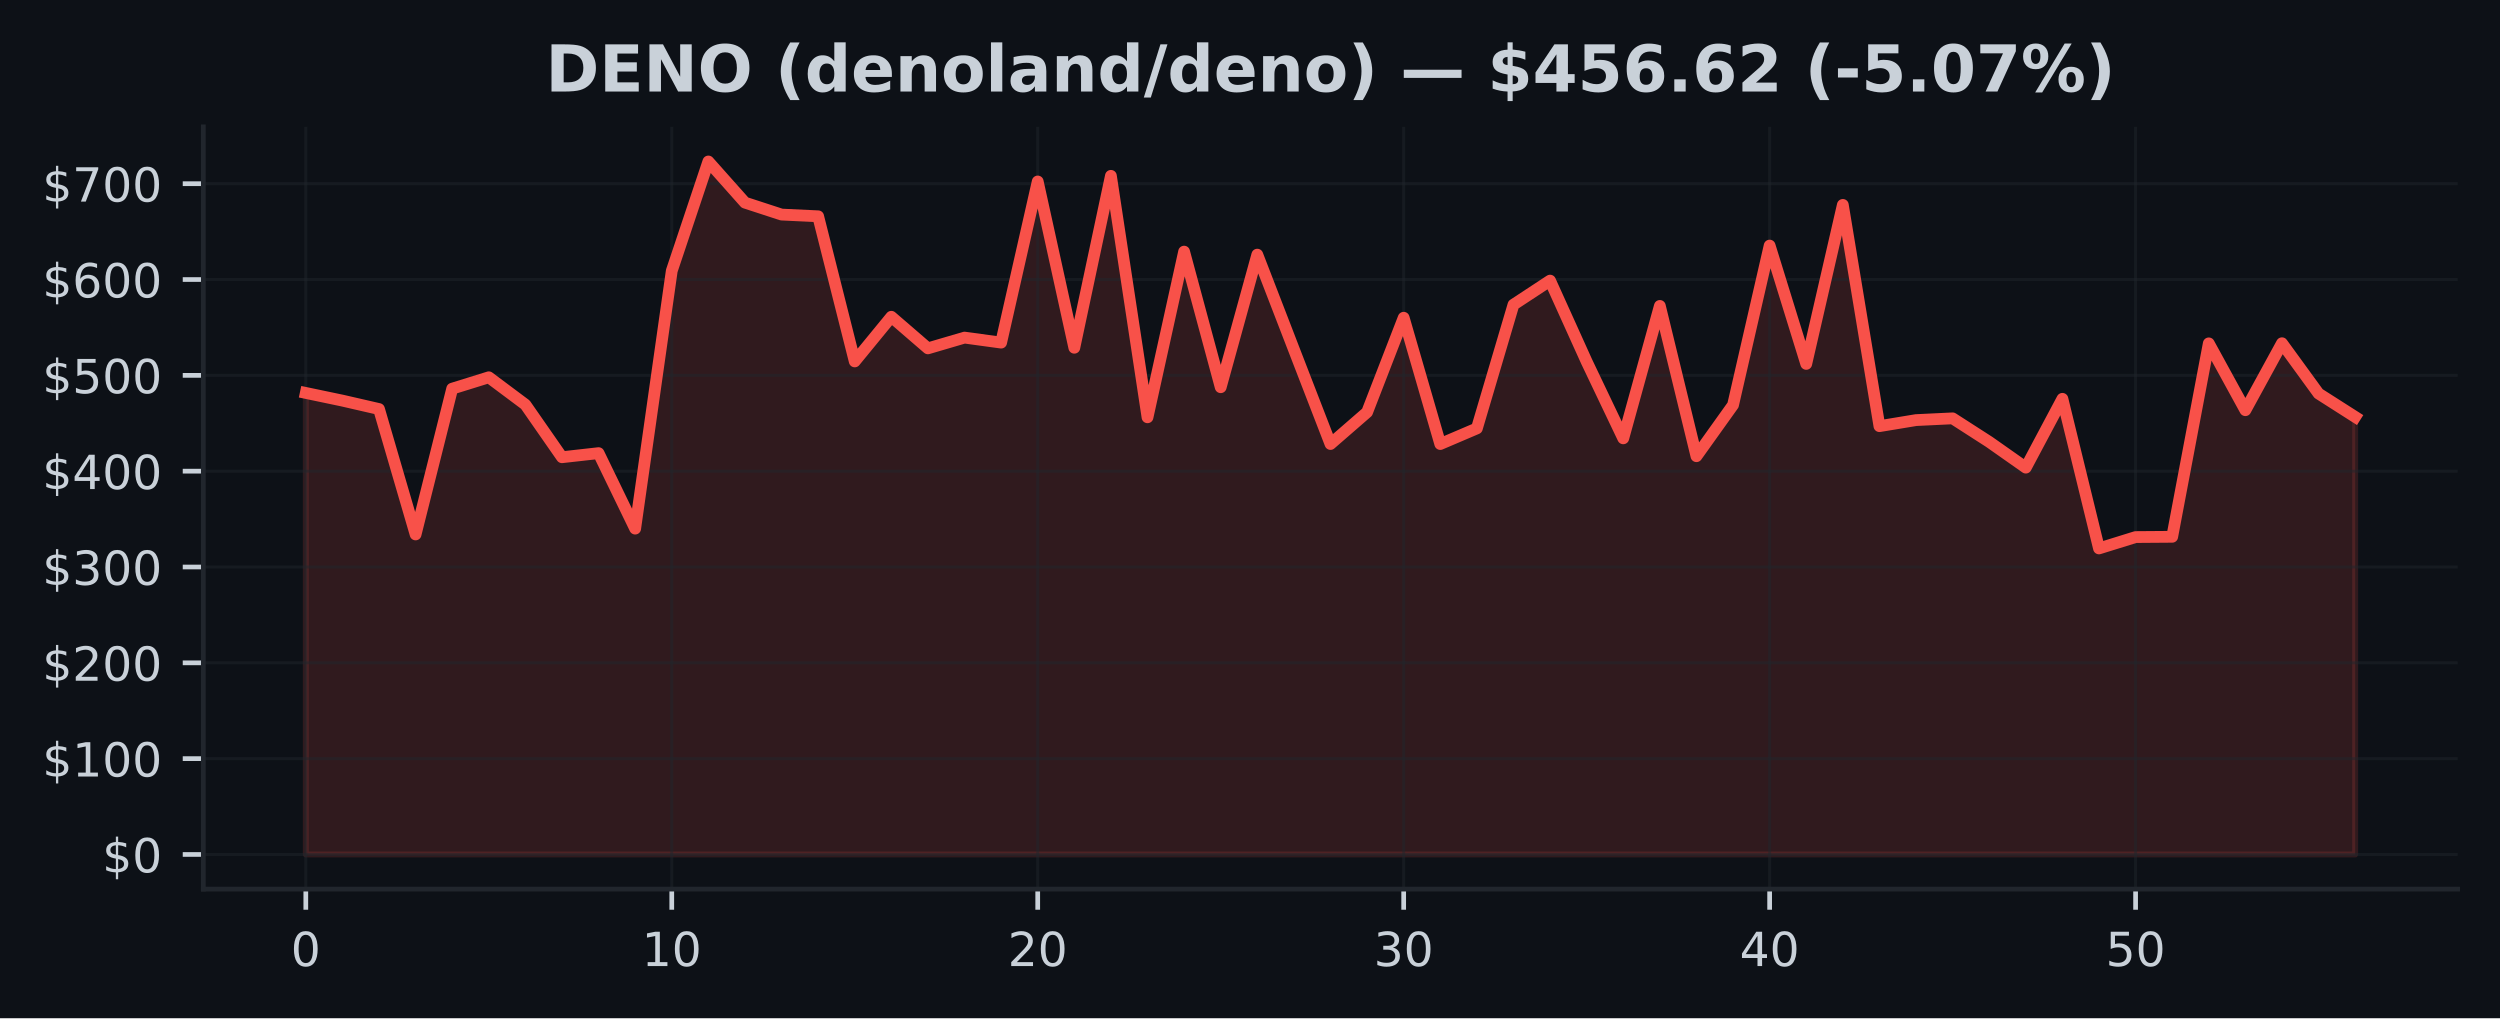
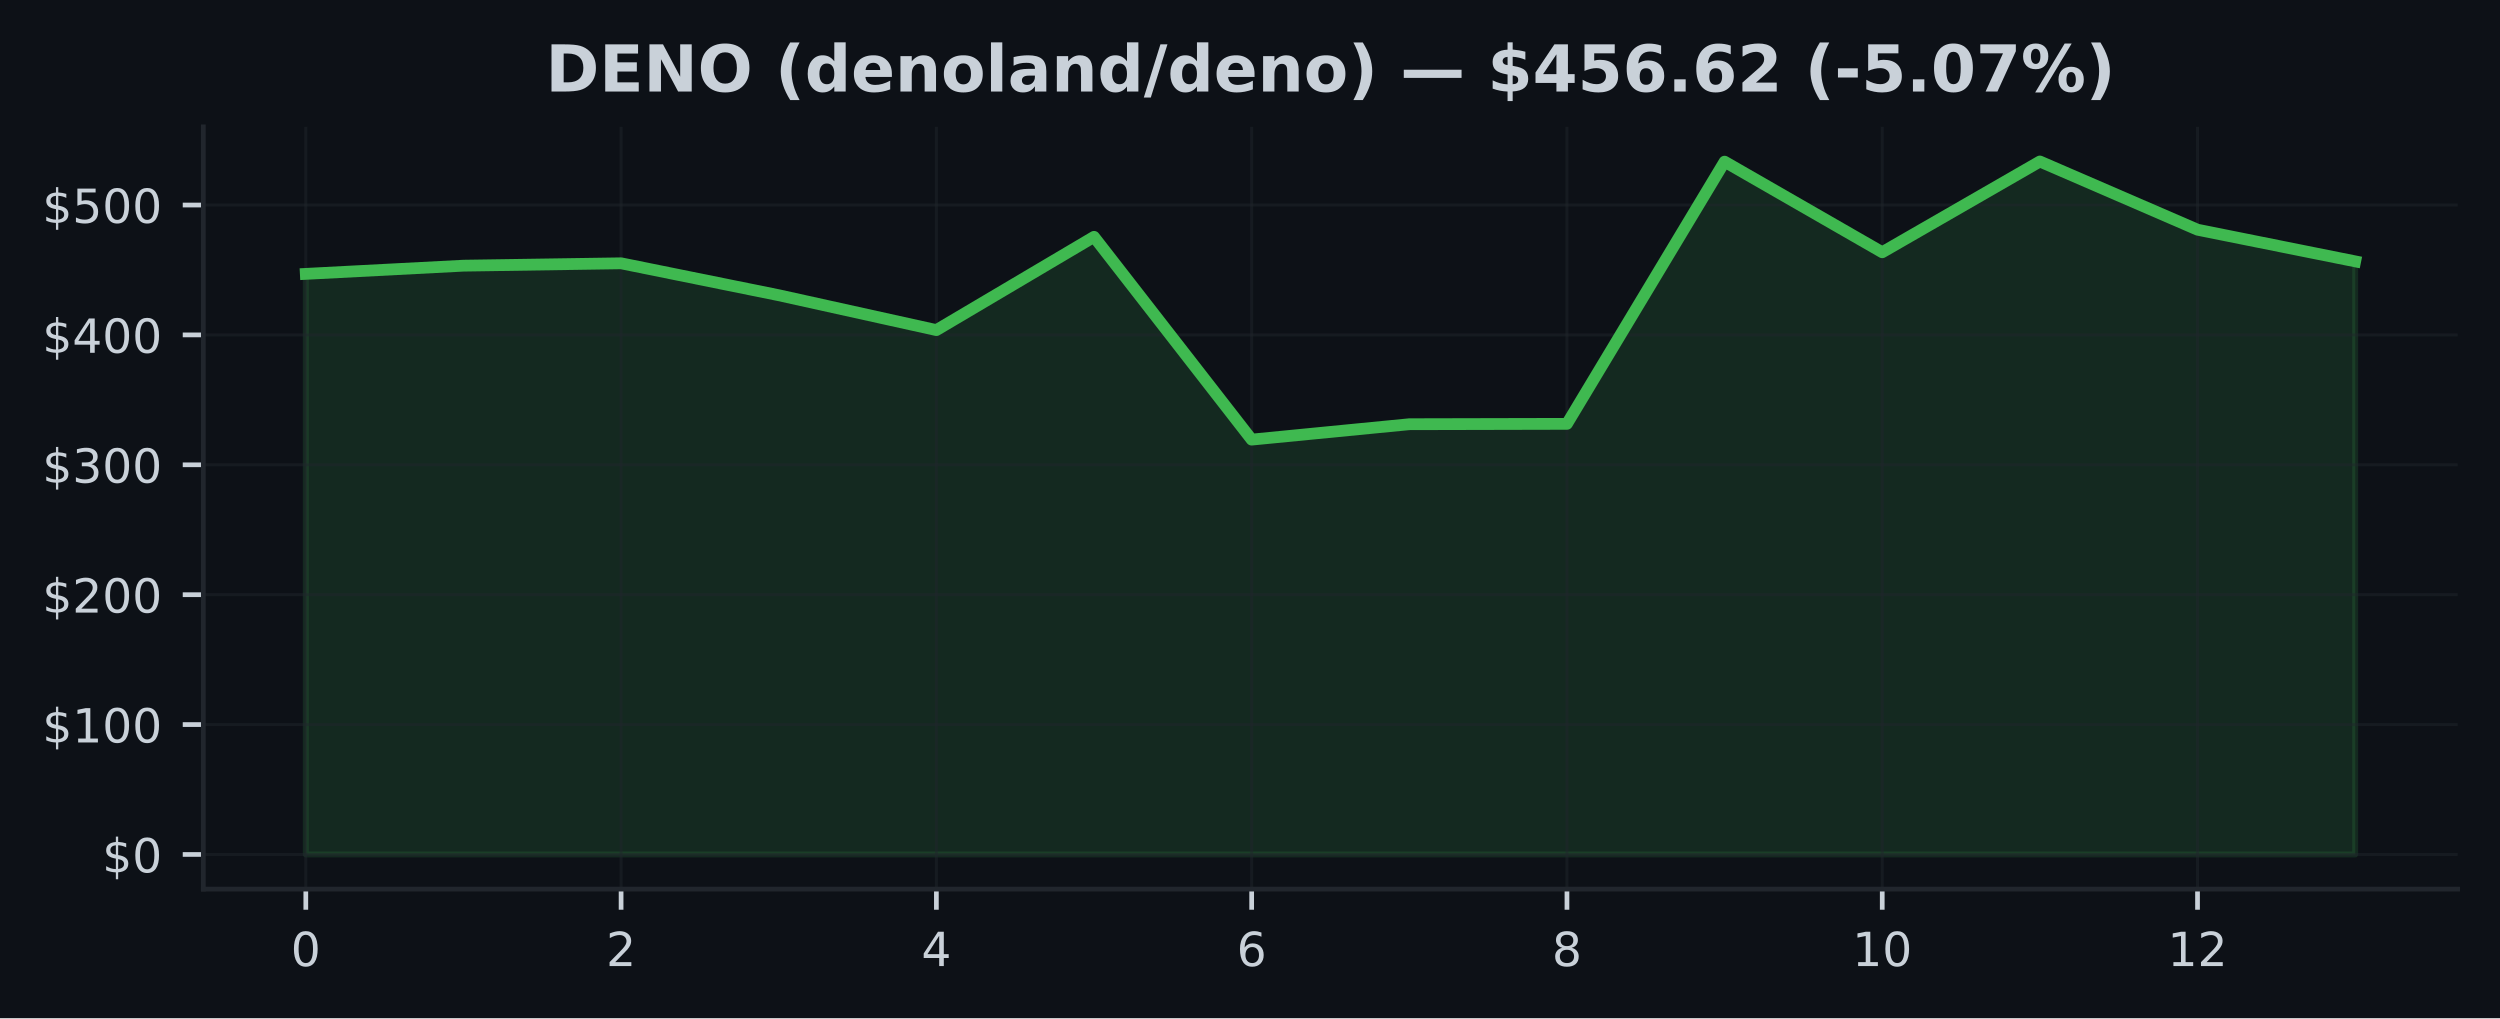
<svg xmlns="http://www.w3.org/2000/svg" xmlns:xlink="http://www.w3.org/1999/xlink" width="424.91pt" height="173.061pt" viewBox="0 0 424.91 173.061" version="1.1">
  <defs>
    <style type="text/css">*{stroke-linejoin: round; stroke-linecap: butt}</style>
  </defs>
  <g id="figure_1">
    <g id="patch_1">
      <path d="M 0 173.061  L 424.91 173.061  L 424.91 0  L 0 0  z " style="fill: #0d1117" />
    </g>
    <g id="axes_1">
      <g id="patch_2">
        <path d="M 34.56 151.118  L 417.71 151.118  L 417.71 21.558  L 34.56 21.558  z " style="fill: #0d1117" />
      </g>
      <g id="FillBetweenPolyCollection_1">
        <defs>
-           <path id="m17ff134a7f" d="M 51.976 -27.832  L 51.976 -106.276  L 58.196 -104.972  L 64.416 -103.54  L 70.636 -82.226  L 76.856 -107.003  L 83.076 -108.936  L 89.296 -104.288  L 95.516 -95.346  L 101.736 -96.043  L 107.956 -83.214  L 114.176 -127.027  L 120.396 -145.613  L 126.616 -138.622  L 132.835 -136.591  L 139.055 -136.299  L 145.275 -111.633  L 151.495 -119.221  L 157.715 -113.853  L 163.935 -115.68  L 170.155 -114.828  L 176.375 -142.216  L 182.595 -113.957  L 188.815 -143.174  L 195.035 -102.136  L 201.255 -130.293  L 207.475 -107.247  L 213.695 -129.78  L 219.915 -113.674  L 226.135 -97.595  L 232.355 -102.999  L 238.575 -119.056  L 244.795 -97.591  L 251.015 -100.247  L 257.235 -121.278  L 263.455 -125.366  L 269.675 -111.6  L 275.895 -98.56  L 282.115 -121.065  L 288.335 -95.522  L 294.555 -104.226  L 300.775 -131.32  L 306.995 -111.213  L 313.215 -138.234  L 319.435 -100.63  L 325.654 -101.659  L 331.874 -101.957  L 338.094 -97.954  L 344.314 -93.581  L 350.534 -105.275  L 356.754 -79.848  L 362.974 -81.78  L 369.194 -81.827  L 375.414 -114.7  L 381.634 -103.341  L 387.854 -114.723  L 394.074 -106.169  L 400.294 -102.2  L 400.294 -27.832  L 400.294 -27.832  L 394.074 -27.832  L 387.854 -27.832  L 381.634 -27.832  L 375.414 -27.832  L 369.194 -27.832  L 362.974 -27.832  L 356.754 -27.832  L 350.534 -27.832  L 344.314 -27.832  L 338.094 -27.832  L 331.874 -27.832  L 325.654 -27.832  L 319.435 -27.832  L 313.215 -27.832  L 306.995 -27.832  L 300.775 -27.832  L 294.555 -27.832  L 288.335 -27.832  L 282.115 -27.832  L 275.895 -27.832  L 269.675 -27.832  L 263.455 -27.832  L 257.235 -27.832  L 251.015 -27.832  L 244.795 -27.832  L 238.575 -27.832  L 232.355 -27.832  L 226.135 -27.832  L 219.915 -27.832  L 213.695 -27.832  L 207.475 -27.832  L 201.255 -27.832  L 195.035 -27.832  L 188.815 -27.832  L 182.595 -27.832  L 176.375 -27.832  L 170.155 -27.832  L 163.935 -27.832  L 157.715 -27.832  L 151.495 -27.832  L 145.275 -27.832  L 139.055 -27.832  L 132.835 -27.832  L 126.616 -27.832  L 120.396 -27.832  L 114.176 -27.832  L 107.956 -27.832  L 101.736 -27.832  L 95.516 -27.832  L 89.296 -27.832  L 83.076 -27.832  L 76.856 -27.832  L 70.636 -27.832  L 64.416 -27.832  L 58.196 -27.832  L 51.976 -27.832  z " style="stroke: #f85149; stroke-opacity: 0.15" />
+           <path id="m89c425e87c" d="M 51.976 -27.832  L 51.976 -126.51  L 78.77 -127.906  L 105.563 -128.31  L 132.357 -122.883  L 159.151 -116.956  L 185.944 -132.807  L 212.738 -98.34  L 239.532 -100.959  L 266.326 -101.023  L 293.119 -145.583  L 319.913 -130.186  L 346.707 -145.613  L 373.5 -134.019  L 400.294 -128.639  L 400.294 -27.832  L 400.294 -27.832  L 373.5 -27.832  L 346.707 -27.832  L 319.913 -27.832  L 293.119 -27.832  L 266.326 -27.832  L 239.532 -27.832  L 212.738 -27.832  L 185.944 -27.832  L 159.151 -27.832  L 132.357 -27.832  L 105.563 -27.832  L 78.77 -27.832  L 51.976 -27.832  z " style="stroke: #3fb950; stroke-opacity: 0.15" />
        </defs>
-         <g clip-path="url(#p6f2f7c52d6)">
-           <use xlink:href="#m17ff134a7f" x="0" y="173.061" style="fill: #f85149; fill-opacity: 0.15; stroke: #f85149; stroke-opacity: 0.15" />
+         <g clip-path="url(#pb7d6b786b2)">
+           <use xlink:href="#m89c425e87c" x="0" y="173.061" style="fill: #3fb950; fill-opacity: 0.15; stroke: #3fb950; stroke-opacity: 0.15" />
        </g>
      </g>
      <g id="matplotlib.axis_1">
        <g id="xtick_1">
          <g id="line2d_1">
-             <path d="M 51.976 151.118  L 51.976 21.558  " clip-path="url(#p6f2f7c52d6)" style="fill: none; stroke: #21262d; stroke-opacity: 0.5; stroke-width: 0.5; stroke-linecap: square" />
+             <path d="M 51.976 151.118  L 51.976 21.558  " clip-path="url(#pb7d6b786b2)" style="fill: none; stroke: #21262d; stroke-opacity: 0.5; stroke-width: 0.5; stroke-linecap: square" />
          </g>
          <g id="line2d_2">
            <defs>
-               <path id="m1b9fe1e79f" d="M 0 0  L 0 3.5  " style="stroke: #c9d1d9; stroke-width: 0.8" />
+               <path id="m0fe603825e" d="M 0 0  L 0 3.5  " style="stroke: #c9d1d9; stroke-width: 0.8" />
            </defs>
            <g>
-               <use xlink:href="#m1b9fe1e79f" x="51.976" y="151.118" style="fill: #c9d1d9; stroke: #c9d1d9; stroke-width: 0.8" />
+               <use xlink:href="#m0fe603825e" x="51.976" y="151.118" style="fill: #c9d1d9; stroke: #c9d1d9; stroke-width: 0.8" />
            </g>
          </g>
          <g id="text_1">
            <g style="fill: #c9d1d9" transform="translate(49.43091 164.197) scale(0.08 -0.08)">
              <defs>
                <path id="DejaVuSans-30" d="M 2034 4250  Q 1547 4250 1301 3770  Q 1056 3291 1056 2328  Q 1056 1369 1301 889  Q 1547 409 2034 409  Q 2525 409 2770 889  Q 3016 1369 3016 2328  Q 3016 3291 2770 3770  Q 2525 4250 2034 4250  z M 2034 4750  Q 2819 4750 3233 4129  Q 3647 3509 3647 2328  Q 3647 1150 3233 529  Q 2819 -91 2034 -91  Q 1250 -91 836 529  Q 422 1150 422 2328  Q 422 3509 836 4129  Q 1250 4750 2034 4750  z " transform="scale(0.015625)" />
              </defs>
              <use xlink:href="#DejaVuSans-30" />
            </g>
          </g>
        </g>
        <g id="xtick_2">
          <g id="line2d_3">
-             <path d="M 114.176 151.118  L 114.176 21.558  " clip-path="url(#p6f2f7c52d6)" style="fill: none; stroke: #21262d; stroke-opacity: 0.5; stroke-width: 0.5; stroke-linecap: square" />
+             <path d="M 105.563 151.118  L 105.563 21.558  " clip-path="url(#pb7d6b786b2)" style="fill: none; stroke: #21262d; stroke-opacity: 0.5; stroke-width: 0.5; stroke-linecap: square" />
          </g>
          <g id="line2d_4">
            <g>
-               <use xlink:href="#m1b9fe1e79f" x="114.176" y="151.118" style="fill: #c9d1d9; stroke: #c9d1d9; stroke-width: 0.8" />
+               <use xlink:href="#m0fe603825e" x="105.563" y="151.118" style="fill: #c9d1d9; stroke: #c9d1d9; stroke-width: 0.8" />
            </g>
          </g>
          <g id="text_2">
-             <g style="fill: #c9d1d9" transform="translate(109.0856 164.197) scale(0.08 -0.08)">
+             <g style="fill: #c9d1d9" transform="translate(103.0183 164.197) scale(0.08 -0.08)">
+               <defs>
+                 <path id="DejaVuSans-32" d="M 1228 531  L 3431 531  L 3431 0  L 469 0  L 469 531  Q 828 903 1448 1529  Q 2069 2156 2228 2338  Q 2531 2678 2651 2914  Q 2772 3150 2772 3378  Q 2772 3750 2511 3984  Q 2250 4219 1831 4219  Q 1534 4219 1204 4116  Q 875 4013 500 3803  L 500 4441  Q 881 4594 1212 4672  Q 1544 4750 1819 4750  Q 2544 4750 2975 4387  Q 3406 4025 3406 3419  Q 3406 3131 3298 2873  Q 3191 2616 2906 2266  Q 2828 2175 2409 1742  Q 1991 1309 1228 531  z " transform="scale(0.015625)" />
+               </defs>
+               <use xlink:href="#DejaVuSans-32" />
+             </g>
+           </g>
+         </g>
+         <g id="xtick_3">
+           <g id="line2d_5">
+             <path d="M 159.151 151.118  L 159.151 21.558  " clip-path="url(#pb7d6b786b2)" style="fill: none; stroke: #21262d; stroke-opacity: 0.5; stroke-width: 0.5; stroke-linecap: square" />
+           </g>
+           <g id="line2d_6">
+             <g>
+               <use xlink:href="#m0fe603825e" x="159.151" y="151.118" style="fill: #c9d1d9; stroke: #c9d1d9; stroke-width: 0.8" />
+             </g>
+           </g>
+           <g id="text_3">
+             <g style="fill: #c9d1d9" transform="translate(156.6057 164.197) scale(0.08 -0.08)">
+               <defs>
+                 <path id="DejaVuSans-34" d="M 2419 4116  L 825 1625  L 2419 1625  L 2419 4116  z M 2253 4666  L 3047 4666  L 3047 1625  L 3713 1625  L 3713 1100  L 3047 1100  L 3047 0  L 2419 0  L 2419 1100  L 313 1100  L 313 1709  L 2253 4666  z " transform="scale(0.015625)" />
+               </defs>
+               <use xlink:href="#DejaVuSans-34" />
+             </g>
+           </g>
+         </g>
+         <g id="xtick_4">
+           <g id="line2d_7">
+             <path d="M 212.738 151.118  L 212.738 21.558  " clip-path="url(#pb7d6b786b2)" style="fill: none; stroke: #21262d; stroke-opacity: 0.5; stroke-width: 0.5; stroke-linecap: square" />
+           </g>
+           <g id="line2d_8">
+             <g>
+               <use xlink:href="#m0fe603825e" x="212.738" y="151.118" style="fill: #c9d1d9; stroke: #c9d1d9; stroke-width: 0.8" />
+             </g>
+           </g>
+           <g id="text_4">
+             <g style="fill: #c9d1d9" transform="translate(210.1931 164.197) scale(0.08 -0.08)">
+               <defs>
+                 <path id="DejaVuSans-36" d="M 2113 2584  Q 1688 2584 1439 2293  Q 1191 2003 1191 1497  Q 1191 994 1439 701  Q 1688 409 2113 409  Q 2538 409 2786 701  Q 3034 994 3034 1497  Q 3034 2003 2786 2293  Q 2538 2584 2113 2584  z M 3366 4563  L 3366 3988  Q 3128 4100 2886 4159  Q 2644 4219 2406 4219  Q 1781 4219 1451 3797  Q 1122 3375 1075 2522  Q 1259 2794 1537 2939  Q 1816 3084 2150 3084  Q 2853 3084 3261 2657  Q 3669 2231 3669 1497  Q 3669 778 3244 343  Q 2819 -91 2113 -91  Q 1303 -91 875 529  Q 447 1150 447 2328  Q 447 3434 972 4092  Q 1497 4750 2381 4750  Q 2619 4750 2861 4703  Q 3103 4656 3366 4563  z " transform="scale(0.015625)" />
+               </defs>
+               <use xlink:href="#DejaVuSans-36" />
+             </g>
+           </g>
+         </g>
+         <g id="xtick_5">
+           <g id="line2d_9">
+             <path d="M 266.326 151.118  L 266.326 21.558  " clip-path="url(#pb7d6b786b2)" style="fill: none; stroke: #21262d; stroke-opacity: 0.5; stroke-width: 0.5; stroke-linecap: square" />
+           </g>
+           <g id="line2d_10">
+             <g>
+               <use xlink:href="#m0fe603825e" x="266.326" y="151.118" style="fill: #c9d1d9; stroke: #c9d1d9; stroke-width: 0.8" />
+             </g>
+           </g>
+           <g id="text_5">
+             <g style="fill: #c9d1d9" transform="translate(263.7806 164.197) scale(0.08 -0.08)">
+               <defs>
+                 <path id="DejaVuSans-38" d="M 2034 2216  Q 1584 2216 1326 1975  Q 1069 1734 1069 1313  Q 1069 891 1326 650  Q 1584 409 2034 409  Q 2484 409 2743 651  Q 3003 894 3003 1313  Q 3003 1734 2745 1975  Q 2488 2216 2034 2216  z M 1403 2484  Q 997 2584 770 2862  Q 544 3141 544 3541  Q 544 4100 942 4425  Q 1341 4750 2034 4750  Q 2731 4750 3128 4425  Q 3525 4100 3525 3541  Q 3525 3141 3298 2862  Q 3072 2584 2669 2484  Q 3125 2378 3379 2068  Q 3634 1759 3634 1313  Q 3634 634 3220 271  Q 2806 -91 2034 -91  Q 1263 -91 848 271  Q 434 634 434 1313  Q 434 1759 690 2068  Q 947 2378 1403 2484  z M 1172 3481  Q 1172 3119 1398 2916  Q 1625 2713 2034 2713  Q 2441 2713 2670 2916  Q 2900 3119 2900 3481  Q 2900 3844 2670 4047  Q 2441 4250 2034 4250  Q 1625 4250 1398 4047  Q 1172 3844 1172 3481  z " transform="scale(0.015625)" />
+               </defs>
+               <use xlink:href="#DejaVuSans-38" />
+             </g>
+           </g>
+         </g>
+         <g id="xtick_6">
+           <g id="line2d_11">
+             <path d="M 319.913 151.118  L 319.913 21.558  " clip-path="url(#pb7d6b786b2)" style="fill: none; stroke: #21262d; stroke-opacity: 0.5; stroke-width: 0.5; stroke-linecap: square" />
+           </g>
+           <g id="line2d_12">
+             <g>
+               <use xlink:href="#m0fe603825e" x="319.913" y="151.118" style="fill: #c9d1d9; stroke: #c9d1d9; stroke-width: 0.8" />
+             </g>
+           </g>
+           <g id="text_6">
+             <g style="fill: #c9d1d9" transform="translate(314.823 164.197) scale(0.08 -0.08)">
              <defs>
                <path id="DejaVuSans-31" d="M 794 531  L 1825 531  L 1825 4091  L 703 3866  L 703 4441  L 1819 4666  L 2450 4666  L 2450 531  L 3481 531  L 3481 0  L 794 0  L 794 531  z " transform="scale(0.015625)" />
              </defs>
              <use xlink:href="#DejaVuSans-31" />
              <use xlink:href="#DejaVuSans-30" transform="translate(63.62305 0)" />
            </g>
          </g>
        </g>
-         <g id="xtick_3">
-           <g id="line2d_5">
-             <path d="M 176.375 151.118  L 176.375 21.558  " clip-path="url(#p6f2f7c52d6)" style="fill: none; stroke: #21262d; stroke-opacity: 0.5; stroke-width: 0.5; stroke-linecap: square" />
-           </g>
-           <g id="line2d_6">
-             <g>
-               <use xlink:href="#m1b9fe1e79f" x="176.375" y="151.118" style="fill: #c9d1d9; stroke: #c9d1d9; stroke-width: 0.8" />
-             </g>
-           </g>
-           <g id="text_3">
-             <g style="fill: #c9d1d9" transform="translate(171.2853 164.197) scale(0.08 -0.08)">
-               <defs>
-                 <path id="DejaVuSans-32" d="M 1228 531  L 3431 531  L 3431 0  L 469 0  L 469 531  Q 828 903 1448 1529  Q 2069 2156 2228 2338  Q 2531 2678 2651 2914  Q 2772 3150 2772 3378  Q 2772 3750 2511 3984  Q 2250 4219 1831 4219  Q 1534 4219 1204 4116  Q 875 4013 500 3803  L 500 4441  Q 881 4594 1212 4672  Q 1544 4750 1819 4750  Q 2544 4750 2975 4387  Q 3406 4025 3406 3419  Q 3406 3131 3298 2873  Q 3191 2616 2906 2266  Q 2828 2175 2409 1742  Q 1991 1309 1228 531  z " transform="scale(0.015625)" />
-               </defs>
-               <use xlink:href="#DejaVuSans-32" />
-               <use xlink:href="#DejaVuSans-30" transform="translate(63.62305 0)" />
-             </g>
-           </g>
-         </g>
-         <g id="xtick_4">
-           <g id="line2d_7">
-             <path d="M 238.575 151.118  L 238.575 21.558  " clip-path="url(#p6f2f7c52d6)" style="fill: none; stroke: #21262d; stroke-opacity: 0.5; stroke-width: 0.5; stroke-linecap: square" />
-           </g>
-           <g id="line2d_8">
-             <g>
-               <use xlink:href="#m1b9fe1e79f" x="238.575" y="151.118" style="fill: #c9d1d9; stroke: #c9d1d9; stroke-width: 0.8" />
-             </g>
-           </g>
-           <g id="text_4">
-             <g style="fill: #c9d1d9" transform="translate(233.4849 164.197) scale(0.08 -0.08)">
-               <defs>
-                 <path id="DejaVuSans-33" d="M 2597 2516  Q 3050 2419 3304 2112  Q 3559 1806 3559 1356  Q 3559 666 3084 287  Q 2609 -91 1734 -91  Q 1441 -91 1130 -33  Q 819 25 488 141  L 488 750  Q 750 597 1062 519  Q 1375 441 1716 441  Q 2309 441 2620 675  Q 2931 909 2931 1356  Q 2931 1769 2642 2001  Q 2353 2234 1838 2234  L 1294 2234  L 1294 2753  L 1863 2753  Q 2328 2753 2575 2939  Q 2822 3125 2822 3475  Q 2822 3834 2567 4026  Q 2313 4219 1838 4219  Q 1578 4219 1281 4162  Q 984 4106 628 3988  L 628 4550  Q 988 4650 1302 4700  Q 1616 4750 1894 4750  Q 2613 4750 3031 4423  Q 3450 4097 3450 3541  Q 3450 3153 3228 2886  Q 3006 2619 2597 2516  z " transform="scale(0.015625)" />
-               </defs>
-               <use xlink:href="#DejaVuSans-33" />
-               <use xlink:href="#DejaVuSans-30" transform="translate(63.62305 0)" />
-             </g>
-           </g>
-         </g>
-         <g id="xtick_5">
-           <g id="line2d_9">
-             <path d="M 300.775 151.118  L 300.775 21.558  " clip-path="url(#p6f2f7c52d6)" style="fill: none; stroke: #21262d; stroke-opacity: 0.5; stroke-width: 0.5; stroke-linecap: square" />
-           </g>
-           <g id="line2d_10">
-             <g>
-               <use xlink:href="#m1b9fe1e79f" x="300.775" y="151.118" style="fill: #c9d1d9; stroke: #c9d1d9; stroke-width: 0.8" />
-             </g>
-           </g>
-           <g id="text_5">
-             <g style="fill: #c9d1d9" transform="translate(295.6846 164.197) scale(0.08 -0.08)">
-               <defs>
-                 <path id="DejaVuSans-34" d="M 2419 4116  L 825 1625  L 2419 1625  L 2419 4116  z M 2253 4666  L 3047 4666  L 3047 1625  L 3713 1625  L 3713 1100  L 3047 1100  L 3047 0  L 2419 0  L 2419 1100  L 313 1100  L 313 1709  L 2253 4666  z " transform="scale(0.015625)" />
-               </defs>
-               <use xlink:href="#DejaVuSans-34" />
-               <use xlink:href="#DejaVuSans-30" transform="translate(63.62305 0)" />
-             </g>
-           </g>
-         </g>
-         <g id="xtick_6">
-           <g id="line2d_11">
-             <path d="M 362.974 151.118  L 362.974 21.558  " clip-path="url(#p6f2f7c52d6)" style="fill: none; stroke: #21262d; stroke-opacity: 0.5; stroke-width: 0.5; stroke-linecap: square" />
-           </g>
-           <g id="line2d_12">
-             <g>
-               <use xlink:href="#m1b9fe1e79f" x="362.974" y="151.118" style="fill: #c9d1d9; stroke: #c9d1d9; stroke-width: 0.8" />
-             </g>
-           </g>
-           <g id="text_6">
-             <g style="fill: #c9d1d9" transform="translate(357.8843 164.197) scale(0.08 -0.08)">
-               <defs>
-                 <path id="DejaVuSans-35" d="M 691 4666  L 3169 4666  L 3169 4134  L 1269 4134  L 1269 2991  Q 1406 3038 1543 3061  Q 1681 3084 1819 3084  Q 2600 3084 3056 2656  Q 3513 2228 3513 1497  Q 3513 744 3044 326  Q 2575 -91 1722 -91  Q 1428 -91 1123 -41  Q 819 9 494 109  L 494 744  Q 775 591 1075 516  Q 1375 441 1709 441  Q 2250 441 2565 725  Q 2881 1009 2881 1497  Q 2881 1984 2565 2268  Q 2250 2553 1709 2553  Q 1456 2553 1204 2497  Q 953 2441 691 2322  L 691 4666  z " transform="scale(0.015625)" />
-               </defs>
-               <use xlink:href="#DejaVuSans-35" />
-               <use xlink:href="#DejaVuSans-30" transform="translate(63.62305 0)" />
+         <g id="xtick_7">
+           <g id="line2d_13">
+             <path d="M 373.5 151.118  L 373.5 21.558  " clip-path="url(#pb7d6b786b2)" style="fill: none; stroke: #21262d; stroke-opacity: 0.5; stroke-width: 0.5; stroke-linecap: square" />
+           </g>
+           <g id="line2d_14">
+             <g>
+               <use xlink:href="#m0fe603825e" x="373.5" y="151.118" style="fill: #c9d1d9; stroke: #c9d1d9; stroke-width: 0.8" />
+             </g>
+           </g>
+           <g id="text_7">
+             <g style="fill: #c9d1d9" transform="translate(368.4104 164.197) scale(0.08 -0.08)">
+               <use xlink:href="#DejaVuSans-31" />
+               <use xlink:href="#DejaVuSans-32" transform="translate(63.62305 0)" />
            </g>
          </g>
        </g>
      </g>
      <g id="matplotlib.axis_2">
        <g id="ytick_1">
-           <g id="line2d_13">
-             <path d="M 34.56 145.229  L 417.71 145.229  " clip-path="url(#p6f2f7c52d6)" style="fill: none; stroke: #21262d; stroke-opacity: 0.5; stroke-width: 0.5; stroke-linecap: square" />
-           </g>
-           <g id="line2d_14">
+           <g id="line2d_15">
+             <path d="M 34.56 145.229  L 417.71 145.229  " clip-path="url(#pb7d6b786b2)" style="fill: none; stroke: #21262d; stroke-opacity: 0.5; stroke-width: 0.5; stroke-linecap: square" />
+           </g>
+           <g id="line2d_16">
            <defs>
-               <path id="m40803b9aa4" d="M 0 0  L -3.5 0  " style="stroke: #c9d1d9; stroke-width: 0.8" />
+               <path id="med265b7b1d" d="M 0 0  L -3.5 0  " style="stroke: #c9d1d9; stroke-width: 0.8" />
            </defs>
            <g>
-               <use xlink:href="#m40803b9aa4" x="34.56" y="145.229" style="fill: #c9d1d9; stroke: #c9d1d9; stroke-width: 0.8" />
-             </g>
-           </g>
-           <g id="text_7">
+               <use xlink:href="#med265b7b1d" x="34.56" y="145.229" style="fill: #c9d1d9; stroke: #c9d1d9; stroke-width: 0.8" />
+             </g>
+           </g>
+           <g id="text_8">
            <g style="fill: #c9d1d9" transform="translate(17.38 148.2686) scale(0.08 -0.08)">
              <defs>
                <path id="DejaVuSans-24" d="M 2163 -941  L 1850 -941  L 1847 0  Q 1519 6 1191 76  Q 863 147 531 288  L 531 850  Q 850 650 1176 548  Q 1503 447 1850 444  L 1850 1869  Q 1159 1981 845 2250  Q 531 2519 531 2988  Q 531 3497 872 3790  Q 1213 4084 1850 4128  L 1850 4863  L 2163 4863  L 2163 4138  Q 2453 4125 2725 4076  Q 2997 4028 3256 3944  L 3256 3397  Q 2997 3528 2723 3600  Q 2450 3672 2163 3684  L 2163 2350  Q 2872 2241 3206 1959  Q 3541 1678 3541 1191  Q 3541 663 3186 358  Q 2831 53 2163 6  L 2163 -941  z M 1850 2406  L 1850 3688  Q 1488 3647 1297 3481  Q 1106 3316 1106 3041  Q 1106 2772 1282 2622  Q 1459 2472 1850 2406  z M 2163 1806  L 2163 453  Q 2559 506 2761 678  Q 2963 850 2963 1131  Q 2963 1406 2770 1568  Q 2578 1731 2163 1806  z " transform="scale(0.015625)" />
              </defs>
              <use xlink:href="#DejaVuSans-24" />
              <use xlink:href="#DejaVuSans-30" transform="translate(63.62305 0)" />
            </g>
          </g>
        </g>
        <g id="ytick_2">
-           <g id="line2d_15">
-             <path d="M 34.56 128.943  L 417.71 128.943  " clip-path="url(#p6f2f7c52d6)" style="fill: none; stroke: #21262d; stroke-opacity: 0.5; stroke-width: 0.5; stroke-linecap: square" />
-           </g>
-           <g id="line2d_16">
-             <g>
-               <use xlink:href="#m40803b9aa4" x="34.56" y="128.943" style="fill: #c9d1d9; stroke: #c9d1d9; stroke-width: 0.8" />
-             </g>
-           </g>
-           <g id="text_8">
-             <g style="fill: #c9d1d9" transform="translate(7.2 131.9819) scale(0.08 -0.08)">
+           <g id="line2d_17">
+             <path d="M 34.56 123.152  L 417.71 123.152  " clip-path="url(#pb7d6b786b2)" style="fill: none; stroke: #21262d; stroke-opacity: 0.5; stroke-width: 0.5; stroke-linecap: square" />
+           </g>
+           <g id="line2d_18">
+             <g>
+               <use xlink:href="#med265b7b1d" x="34.56" y="123.152" style="fill: #c9d1d9; stroke: #c9d1d9; stroke-width: 0.8" />
+             </g>
+           </g>
+           <g id="text_9">
+             <g style="fill: #c9d1d9" transform="translate(7.2 126.1918) scale(0.08 -0.08)">
              <use xlink:href="#DejaVuSans-24" />
              <use xlink:href="#DejaVuSans-31" transform="translate(63.62305 0)" />
              <use xlink:href="#DejaVuSans-30" transform="translate(127.2461 0)" />
              <use xlink:href="#DejaVuSans-30" transform="translate(190.8691 0)" />
            </g>
          </g>
        </g>
        <g id="ytick_3">
-           <g id="line2d_17">
-             <path d="M 34.56 112.656  L 417.71 112.656  " clip-path="url(#p6f2f7c52d6)" style="fill: none; stroke: #21262d; stroke-opacity: 0.5; stroke-width: 0.5; stroke-linecap: square" />
-           </g>
-           <g id="line2d_18">
-             <g>
-               <use xlink:href="#m40803b9aa4" x="34.56" y="112.656" style="fill: #c9d1d9; stroke: #c9d1d9; stroke-width: 0.8" />
-             </g>
-           </g>
-           <g id="text_9">
-             <g style="fill: #c9d1d9" transform="translate(7.2 115.6953) scale(0.08 -0.08)">
+           <g id="line2d_19">
+             <path d="M 34.56 101.076  L 417.71 101.076  " clip-path="url(#pb7d6b786b2)" style="fill: none; stroke: #21262d; stroke-opacity: 0.5; stroke-width: 0.5; stroke-linecap: square" />
+           </g>
+           <g id="line2d_20">
+             <g>
+               <use xlink:href="#med265b7b1d" x="34.56" y="101.076" style="fill: #c9d1d9; stroke: #c9d1d9; stroke-width: 0.8" />
+             </g>
+           </g>
+           <g id="text_10">
+             <g style="fill: #c9d1d9" transform="translate(7.2 104.115) scale(0.08 -0.08)">
              <use xlink:href="#DejaVuSans-24" />
              <use xlink:href="#DejaVuSans-32" transform="translate(63.62305 0)" />
              <use xlink:href="#DejaVuSans-30" transform="translate(127.2461 0)" />
              <use xlink:href="#DejaVuSans-30" transform="translate(190.8691 0)" />
            </g>
          </g>
        </g>
        <g id="ytick_4">
-           <g id="line2d_19">
-             <path d="M 34.56 96.369  L 417.71 96.369  " clip-path="url(#p6f2f7c52d6)" style="fill: none; stroke: #21262d; stroke-opacity: 0.5; stroke-width: 0.5; stroke-linecap: square" />
-           </g>
-           <g id="line2d_20">
-             <g>
-               <use xlink:href="#m40803b9aa4" x="34.56" y="96.369" style="fill: #c9d1d9; stroke: #c9d1d9; stroke-width: 0.8" />
-             </g>
-           </g>
-           <g id="text_10">
-             <g style="fill: #c9d1d9" transform="translate(7.2 99.40861) scale(0.08 -0.08)">
+           <g id="line2d_21">
+             <path d="M 34.56 78.999  L 417.71 78.999  " clip-path="url(#pb7d6b786b2)" style="fill: none; stroke: #21262d; stroke-opacity: 0.5; stroke-width: 0.5; stroke-linecap: square" />
+           </g>
+           <g id="line2d_22">
+             <g>
+               <use xlink:href="#med265b7b1d" x="34.56" y="78.999" style="fill: #c9d1d9; stroke: #c9d1d9; stroke-width: 0.8" />
+             </g>
+           </g>
+           <g id="text_11">
+             <g style="fill: #c9d1d9" transform="translate(7.2 82.03823) scale(0.08 -0.08)">
+               <defs>
+                 <path id="DejaVuSans-33" d="M 2597 2516  Q 3050 2419 3304 2112  Q 3559 1806 3559 1356  Q 3559 666 3084 287  Q 2609 -91 1734 -91  Q 1441 -91 1130 -33  Q 819 25 488 141  L 488 750  Q 750 597 1062 519  Q 1375 441 1716 441  Q 2309 441 2620 675  Q 2931 909 2931 1356  Q 2931 1769 2642 2001  Q 2353 2234 1838 2234  L 1294 2234  L 1294 2753  L 1863 2753  Q 2328 2753 2575 2939  Q 2822 3125 2822 3475  Q 2822 3834 2567 4026  Q 2313 4219 1838 4219  Q 1578 4219 1281 4162  Q 984 4106 628 3988  L 628 4550  Q 988 4650 1302 4700  Q 1616 4750 1894 4750  Q 2613 4750 3031 4423  Q 3450 4097 3450 3541  Q 3450 3153 3228 2886  Q 3006 2619 2597 2516  z " transform="scale(0.015625)" />
+               </defs>
              <use xlink:href="#DejaVuSans-24" />
              <use xlink:href="#DejaVuSans-33" transform="translate(63.62305 0)" />
              <use xlink:href="#DejaVuSans-30" transform="translate(127.2461 0)" />
              <use xlink:href="#DejaVuSans-30" transform="translate(190.8691 0)" />
            </g>
          </g>
        </g>
        <g id="ytick_5">
-           <g id="line2d_21">
-             <path d="M 34.56 80.083  L 417.71 80.083  " clip-path="url(#p6f2f7c52d6)" style="fill: none; stroke: #21262d; stroke-opacity: 0.5; stroke-width: 0.5; stroke-linecap: square" />
-           </g>
-           <g id="line2d_22">
-             <g>
-               <use xlink:href="#m40803b9aa4" x="34.56" y="80.083" style="fill: #c9d1d9; stroke: #c9d1d9; stroke-width: 0.8" />
-             </g>
-           </g>
-           <g id="text_11">
-             <g style="fill: #c9d1d9" transform="translate(7.2 83.12195) scale(0.08 -0.08)">
+           <g id="line2d_23">
+             <path d="M 34.56 56.922  L 417.71 56.922  " clip-path="url(#pb7d6b786b2)" style="fill: none; stroke: #21262d; stroke-opacity: 0.5; stroke-width: 0.5; stroke-linecap: square" />
+           </g>
+           <g id="line2d_24">
+             <g>
+               <use xlink:href="#med265b7b1d" x="34.56" y="56.922" style="fill: #c9d1d9; stroke: #c9d1d9; stroke-width: 0.8" />
+             </g>
+           </g>
+           <g id="text_12">
+             <g style="fill: #c9d1d9" transform="translate(7.2 59.96145) scale(0.08 -0.08)">
              <use xlink:href="#DejaVuSans-24" />
              <use xlink:href="#DejaVuSans-34" transform="translate(63.62305 0)" />
              <use xlink:href="#DejaVuSans-30" transform="translate(127.2461 0)" />
              <use xlink:href="#DejaVuSans-30" transform="translate(190.8691 0)" />
            </g>
          </g>
        </g>
        <g id="ytick_6">
-           <g id="line2d_23">
-             <path d="M 34.56 63.796  L 417.71 63.796  " clip-path="url(#p6f2f7c52d6)" style="fill: none; stroke: #21262d; stroke-opacity: 0.5; stroke-width: 0.5; stroke-linecap: square" />
-           </g>
-           <g id="line2d_24">
-             <g>
-               <use xlink:href="#m40803b9aa4" x="34.56" y="63.796" style="fill: #c9d1d9; stroke: #c9d1d9; stroke-width: 0.8" />
-             </g>
-           </g>
-           <g id="text_12">
-             <g style="fill: #c9d1d9" transform="translate(7.2 66.8353) scale(0.08 -0.08)">
+           <g id="line2d_25">
+             <path d="M 34.56 34.845  L 417.71 34.845  " clip-path="url(#pb7d6b786b2)" style="fill: none; stroke: #21262d; stroke-opacity: 0.5; stroke-width: 0.5; stroke-linecap: square" />
+           </g>
+           <g id="line2d_26">
+             <g>
+               <use xlink:href="#med265b7b1d" x="34.56" y="34.845" style="fill: #c9d1d9; stroke: #c9d1d9; stroke-width: 0.8" />
+             </g>
+           </g>
+           <g id="text_13">
+             <g style="fill: #c9d1d9" transform="translate(7.2 37.88468) scale(0.08 -0.08)">
+               <defs>
+                 <path id="DejaVuSans-35" d="M 691 4666  L 3169 4666  L 3169 4134  L 1269 4134  L 1269 2991  Q 1406 3038 1543 3061  Q 1681 3084 1819 3084  Q 2600 3084 3056 2656  Q 3513 2228 3513 1497  Q 3513 744 3044 326  Q 2575 -91 1722 -91  Q 1428 -91 1123 -41  Q 819 9 494 109  L 494 744  Q 775 591 1075 516  Q 1375 441 1709 441  Q 2250 441 2565 725  Q 2881 1009 2881 1497  Q 2881 1984 2565 2268  Q 2250 2553 1709 2553  Q 1456 2553 1204 2497  Q 953 2441 691 2322  L 691 4666  z " transform="scale(0.015625)" />
+               </defs>
              <use xlink:href="#DejaVuSans-24" />
              <use xlink:href="#DejaVuSans-35" transform="translate(63.62305 0)" />
              <use xlink:href="#DejaVuSans-30" transform="translate(127.2461 0)" />
              <use xlink:href="#DejaVuSans-30" transform="translate(190.8691 0)" />
            </g>
          </g>
        </g>
-         <g id="ytick_7">
-           <g id="line2d_25">
-             <path d="M 34.56 47.509  L 417.71 47.509  " clip-path="url(#p6f2f7c52d6)" style="fill: none; stroke: #21262d; stroke-opacity: 0.5; stroke-width: 0.5; stroke-linecap: square" />
-           </g>
-           <g id="line2d_26">
-             <g>
-               <use xlink:href="#m40803b9aa4" x="34.56" y="47.509" style="fill: #c9d1d9; stroke: #c9d1d9; stroke-width: 0.8" />
-             </g>
-           </g>
-           <g id="text_13">
-             <g style="fill: #c9d1d9" transform="translate(7.2 50.54865) scale(0.08 -0.08)">
-               <defs>
-                 <path id="DejaVuSans-36" d="M 2113 2584  Q 1688 2584 1439 2293  Q 1191 2003 1191 1497  Q 1191 994 1439 701  Q 1688 409 2113 409  Q 2538 409 2786 701  Q 3034 994 3034 1497  Q 3034 2003 2786 2293  Q 2538 2584 2113 2584  z M 3366 4563  L 3366 3988  Q 3128 4100 2886 4159  Q 2644 4219 2406 4219  Q 1781 4219 1451 3797  Q 1122 3375 1075 2522  Q 1259 2794 1537 2939  Q 1816 3084 2150 3084  Q 2853 3084 3261 2657  Q 3669 2231 3669 1497  Q 3669 778 3244 343  Q 2819 -91 2113 -91  Q 1303 -91 875 529  Q 447 1150 447 2328  Q 447 3434 972 4092  Q 1497 4750 2381 4750  Q 2619 4750 2861 4703  Q 3103 4656 3366 4563  z " transform="scale(0.015625)" />
-               </defs>
-               <use xlink:href="#DejaVuSans-24" />
-               <use xlink:href="#DejaVuSans-36" transform="translate(63.62305 0)" />
-               <use xlink:href="#DejaVuSans-30" transform="translate(127.2461 0)" />
-               <use xlink:href="#DejaVuSans-30" transform="translate(190.8691 0)" />
-             </g>
-           </g>
-         </g>
-         <g id="ytick_8">
-           <g id="line2d_27">
-             <path d="M 34.56 31.223  L 417.71 31.223  " clip-path="url(#p6f2f7c52d6)" style="fill: none; stroke: #21262d; stroke-opacity: 0.5; stroke-width: 0.5; stroke-linecap: square" />
-           </g>
-           <g id="line2d_28">
-             <g>
-               <use xlink:href="#m40803b9aa4" x="34.56" y="31.223" style="fill: #c9d1d9; stroke: #c9d1d9; stroke-width: 0.8" />
-             </g>
-           </g>
-           <g id="text_14">
-             <g style="fill: #c9d1d9" transform="translate(7.2 34.26199) scale(0.08 -0.08)">
-               <defs>
-                 <path id="DejaVuSans-37" d="M 525 4666  L 3525 4666  L 3525 4397  L 1831 0  L 1172 0  L 2766 4134  L 525 4134  L 525 4666  z " transform="scale(0.015625)" />
-               </defs>
-               <use xlink:href="#DejaVuSans-24" />
-               <use xlink:href="#DejaVuSans-37" transform="translate(63.62305 0)" />
-               <use xlink:href="#DejaVuSans-30" transform="translate(127.2461 0)" />
-               <use xlink:href="#DejaVuSans-30" transform="translate(190.8691 0)" />
-             </g>
-           </g>
-         </g>
-       </g>
-       <g id="line2d_29">
-         <path d="M 51.976 66.785  L 58.196 68.089  L 64.416 69.521  L 70.636 90.835  L 76.856 66.058  L 83.076 64.125  L 89.296 68.773  L 95.516 77.714  L 101.736 77.017  L 107.956 89.846  L 114.176 46.034  L 120.396 27.447  L 126.616 34.439  L 132.835 36.47  L 139.055 36.762  L 145.275 61.428  L 151.495 53.84  L 157.715 59.208  L 163.935 57.381  L 170.155 58.232  L 176.375 30.845  L 182.595 59.104  L 188.815 29.887  L 195.035 70.925  L 201.255 42.768  L 207.475 65.814  L 213.695 43.281  L 219.915 59.387  L 226.135 75.465  L 232.355 70.061  L 238.575 54.004  L 244.795 75.47  L 251.015 72.814  L 257.235 51.783  L 263.455 47.695  L 269.675 61.46  L 275.895 74.501  L 282.115 51.996  L 288.335 77.539  L 294.555 68.835  L 300.775 41.741  L 306.995 61.848  L 313.215 34.827  L 319.435 72.431  L 325.654 71.402  L 331.874 71.104  L 338.094 75.107  L 344.314 79.48  L 350.534 67.786  L 356.754 93.213  L 362.974 91.281  L 369.194 91.234  L 375.414 58.361  L 381.634 69.719  L 387.854 58.338  L 394.074 66.892  L 400.294 70.861  " clip-path="url(#p6f2f7c52d6)" style="fill: none; stroke: #f85149; stroke-width: 2; stroke-linecap: square" />
+       </g>
+       <g id="line2d_27">
+         <path d="M 51.976 46.55  L 78.77 45.155  L 105.563 44.751  L 132.357 50.178  L 159.151 56.105  L 185.944 40.254  L 212.738 74.72  L 239.532 72.102  L 266.326 72.038  L 293.119 27.478  L 319.913 42.875  L 346.707 27.447  L 373.5 39.042  L 400.294 44.422  " clip-path="url(#pb7d6b786b2)" style="fill: none; stroke: #3fb950; stroke-width: 2; stroke-linecap: square" />
      </g>
      <g id="patch_3">
        <path d="M 34.56 151.118  L 34.56 21.558  " style="fill: none; stroke: #21262d; stroke-width: 0.8; stroke-linejoin: miter; stroke-linecap: square" />
      </g>
      <g id="patch_4">
        <path d="M 34.56 151.118  L 417.71 151.118  " style="fill: none; stroke: #21262d; stroke-width: 0.8; stroke-linejoin: miter; stroke-linecap: square" />
      </g>
-       <g id="text_15">
+       <g id="text_14">
        <g style="fill: #c9d1d9" transform="translate(92.72562 15.55828) scale(0.11 -0.11)">
          <defs>
            <path id="DejaVuSans-Bold-44" d="M 1791 3756  L 1791 909  L 2222 909  Q 2959 909 3348 1275  Q 3738 1641 3738 2338  Q 3738 3031 3350 3393  Q 2963 3756 2222 3756  L 1791 3756  z M 588 4666  L 1856 4666  Q 2919 4666 3439 4514  Q 3959 4363 4331 4000  Q 4659 3684 4818 3271  Q 4978 2859 4978 2338  Q 4978 1809 4818 1395  Q 4659 981 4331 666  Q 3956 303 3431 151  Q 2906 0 1856 0  L 588 0  L 588 4666  z " transform="scale(0.015625)" />
            <path id="DejaVuSans-Bold-45" d="M 588 4666  L 3834 4666  L 3834 3756  L 1791 3756  L 1791 2888  L 3713 2888  L 3713 1978  L 1791 1978  L 1791 909  L 3903 909  L 3903 0  L 588 0  L 588 4666  z " transform="scale(0.015625)" />
            <path id="DejaVuSans-Bold-4e" d="M 588 4666  L 1931 4666  L 3628 1466  L 3628 4666  L 4769 4666  L 4769 0  L 3425 0  L 1728 3200  L 1728 0  L 588 0  L 588 4666  z " transform="scale(0.015625)" />
            <path id="DejaVuSans-Bold-4f" d="M 2719 3878  Q 2169 3878 1866 3472  Q 1563 3066 1563 2328  Q 1563 1594 1866 1187  Q 2169 781 2719 781  Q 3272 781 3575 1187  Q 3878 1594 3878 2328  Q 3878 3066 3575 3472  Q 3272 3878 2719 3878  z M 2719 4750  Q 3844 4750 4481 4106  Q 5119 3463 5119 2328  Q 5119 1197 4481 553  Q 3844 -91 2719 -91  Q 1597 -91 958 553  Q 319 1197 319 2328  Q 319 3463 958 4106  Q 1597 4750 2719 4750  z " transform="scale(0.015625)" />
            <path id="DejaVuSans-Bold-20" transform="scale(0.015625)" />
            <path id="DejaVuSans-Bold-28" d="M 2413 -844  L 1484 -844  Q 1006 -72 778 623  Q 550 1319 550 2003  Q 550 2688 779 3389  Q 1009 4091 1484 4856  L 2413 4856  Q 2013 4116 1813 3408  Q 1613 2700 1613 2009  Q 1613 1319 1811 609  Q 2009 -100 2413 -844  z " transform="scale(0.015625)" />
            <path id="DejaVuSans-Bold-64" d="M 2919 2988  L 2919 4863  L 4044 4863  L 4044 0  L 2919 0  L 2919 506  Q 2688 197 2409 53  Q 2131 -91 1766 -91  Q 1119 -91 703 423  Q 288 938 288 1747  Q 288 2556 703 3070  Q 1119 3584 1766 3584  Q 2128 3584 2408 3439  Q 2688 3294 2919 2988  z M 2181 722  Q 2541 722 2730 984  Q 2919 1247 2919 1747  Q 2919 2247 2730 2509  Q 2541 2772 2181 2772  Q 1825 2772 1636 2509  Q 1447 2247 1447 1747  Q 1447 1247 1636 984  Q 1825 722 2181 722  z " transform="scale(0.015625)" />
            <path id="DejaVuSans-Bold-65" d="M 4031 1759  L 4031 1441  L 1416 1441  Q 1456 1047 1700 850  Q 1944 653 2381 653  Q 2734 653 3104 758  Q 3475 863 3866 1075  L 3866 213  Q 3469 63 3072 -14  Q 2675 -91 2278 -91  Q 1328 -91 801 392  Q 275 875 275 1747  Q 275 2603 792 3093  Q 1309 3584 2216 3584  Q 3041 3584 3536 3087  Q 4031 2591 4031 1759  z M 2881 2131  Q 2881 2450 2695 2645  Q 2509 2841 2209 2841  Q 1884 2841 1681 2658  Q 1478 2475 1428 2131  L 2881 2131  z " transform="scale(0.015625)" />
            <path id="DejaVuSans-Bold-6e" d="M 4056 2131  L 4056 0  L 2931 0  L 2931 347  L 2931 1631  Q 2931 2084 2911 2256  Q 2891 2428 2841 2509  Q 2775 2619 2662 2680  Q 2550 2741 2406 2741  Q 2056 2741 1856 2470  Q 1656 2200 1656 1722  L 1656 0  L 538 0  L 538 3500  L 1656 3500  L 1656 2988  Q 1909 3294 2193 3439  Q 2478 3584 2822 3584  Q 3428 3584 3742 3212  Q 4056 2841 4056 2131  z " transform="scale(0.015625)" />
            <path id="DejaVuSans-Bold-6f" d="M 2203 2784  Q 1831 2784 1636 2517  Q 1441 2250 1441 1747  Q 1441 1244 1636 976  Q 1831 709 2203 709  Q 2569 709 2762 976  Q 2956 1244 2956 1747  Q 2956 2250 2762 2517  Q 2569 2784 2203 2784  z M 2203 3584  Q 3106 3584 3614 3096  Q 4122 2609 4122 1747  Q 4122 884 3614 396  Q 3106 -91 2203 -91  Q 1297 -91 786 396  Q 275 884 275 1747  Q 275 2609 786 3096  Q 1297 3584 2203 3584  z " transform="scale(0.015625)" />
            <path id="DejaVuSans-Bold-6c" d="M 538 4863  L 1656 4863  L 1656 0  L 538 0  L 538 4863  z " transform="scale(0.015625)" />
            <path id="DejaVuSans-Bold-61" d="M 2106 1575  Q 1756 1575 1579 1456  Q 1403 1338 1403 1106  Q 1403 894 1545 773  Q 1688 653 1941 653  Q 2256 653 2472 879  Q 2688 1106 2688 1447  L 2688 1575  L 2106 1575  z M 3816 1997  L 3816 0  L 2688 0  L 2688 519  Q 2463 200 2181 54  Q 1900 -91 1497 -91  Q 953 -91 614 226  Q 275 544 275 1050  Q 275 1666 698 1953  Q 1122 2241 2028 2241  L 2688 2241  L 2688 2328  Q 2688 2594 2478 2717  Q 2269 2841 1825 2841  Q 1466 2841 1156 2769  Q 847 2697 581 2553  L 581 3406  Q 941 3494 1303 3539  Q 1666 3584 2028 3584  Q 2975 3584 3395 3211  Q 3816 2838 3816 1997  z " transform="scale(0.015625)" />
            <path id="DejaVuSans-Bold-2f" d="M 1644 4666  L 2338 4666  L 691 -594  L 0 -594  L 1644 4666  z " transform="scale(0.015625)" />
            <path id="DejaVuSans-Bold-29" d="M 513 -844  Q 913 -100 1113 609  Q 1313 1319 1313 2009  Q 1313 2700 1113 3408  Q 913 4116 513 4856  L 1441 4856  Q 1916 4091 2145 3389  Q 2375 2688 2375 2003  Q 2375 1319 2147 623  Q 1919 -72 1441 -844  L 513 -844  z " transform="scale(0.015625)" />
            <path id="DejaVuSans-Bold-2014" d="M 344 2156  L 6056 2156  L 6056 1350  L 344 1350  L 344 2156  z " transform="scale(0.015625)" />
            <path id="DejaVuSans-Bold-24" d="M 2484 -941  L 1978 -941  L 1975 0  Q 1584 16 1218 87  Q 853 159 506 288  L 506 1106  Q 866 922 1233 823  Q 1600 725 1978 713  L 1978 1684  L 1875 1703  Q 1128 1834 814 2115  Q 500 2397 500 2925  Q 500 3484 883 3798  Q 1266 4113 1975 4141  L 1978 4863  L 2484 4863  L 2484 4153  Q 2797 4128 3109 4075  Q 3422 4022 3738 3938  L 3738 3144  Q 3425 3275 3112 3348  Q 2800 3422 2484 3438  L 2484 2541  L 2584 2522  Q 3378 2397 3698 2105  Q 4019 1813 4019 1241  Q 4019 666 3637 358  Q 3256 50 2484 6  L 2484 -941  z M 1978 2613  L 1978 3428  Q 1756 3416 1623 3308  Q 1491 3200 1491 3034  Q 1491 2850 1612 2745  Q 1734 2641 1978 2613  z M 2484 1594  L 2484 725  Q 2756 728 2892 831  Q 3028 934 3028 1141  Q 3028 1353 2903 1458  Q 2778 1563 2484 1594  z " transform="scale(0.015625)" />
            <path id="DejaVuSans-Bold-34" d="M 2356 3675  L 1038 1722  L 2356 1722  L 2356 3675  z M 2156 4666  L 3494 4666  L 3494 1722  L 4159 1722  L 4159 850  L 3494 850  L 3494 0  L 2356 0  L 2356 850  L 288 850  L 288 1881  L 2156 4666  z " transform="scale(0.015625)" />
            <path id="DejaVuSans-Bold-35" d="M 678 4666  L 3669 4666  L 3669 3781  L 1638 3781  L 1638 3059  Q 1775 3097 1914 3117  Q 2053 3138 2203 3138  Q 3056 3138 3531 2711  Q 4006 2284 4006 1522  Q 4006 766 3489 337  Q 2972 -91 2053 -91  Q 1656 -91 1267 -14  Q 878 63 494 219  L 494 1166  Q 875 947 1217 837  Q 1559 728 1863 728  Q 2300 728 2551 942  Q 2803 1156 2803 1522  Q 2803 1891 2551 2103  Q 2300 2316 1863 2316  Q 1603 2316 1309 2248  Q 1016 2181 678 2041  L 678 4666  z " transform="scale(0.015625)" />
            <path id="DejaVuSans-Bold-36" d="M 2316 2303  Q 2000 2303 1842 2098  Q 1684 1894 1684 1484  Q 1684 1075 1842 870  Q 2000 666 2316 666  Q 2634 666 2792 870  Q 2950 1075 2950 1484  Q 2950 1894 2792 2098  Q 2634 2303 2316 2303  z M 3803 4544  L 3803 3681  Q 3506 3822 3243 3889  Q 2981 3956 2731 3956  Q 2194 3956 1894 3657  Q 1594 3359 1544 2772  Q 1750 2925 1990 3001  Q 2231 3078 2516 3078  Q 3231 3078 3670 2659  Q 4109 2241 4109 1563  Q 4109 813 3618 361  Q 3128 -91 2303 -91  Q 1394 -91 895 523  Q 397 1138 397 2266  Q 397 3422 980 4083  Q 1563 4744 2578 4744  Q 2900 4744 3203 4694  Q 3506 4644 3803 4544  z " transform="scale(0.015625)" />
            <path id="DejaVuSans-Bold-2e" d="M 653 1209  L 1778 1209  L 1778 0  L 653 0  L 653 1209  z " transform="scale(0.015625)" />
            <path id="DejaVuSans-Bold-32" d="M 1844 884  L 3897 884  L 3897 0  L 506 0  L 506 884  L 2209 2388  Q 2438 2594 2547 2791  Q 2656 2988 2656 3200  Q 2656 3528 2436 3728  Q 2216 3928 1850 3928  Q 1569 3928 1234 3808  Q 900 3688 519 3450  L 519 4475  Q 925 4609 1322 4679  Q 1719 4750 2100 4750  Q 2938 4750 3402 4381  Q 3866 4013 3866 3353  Q 3866 2972 3669 2642  Q 3472 2313 2841 1759  L 1844 884  z " transform="scale(0.015625)" />
            <path id="DejaVuSans-Bold-2d" d="M 347 2297  L 2309 2297  L 2309 1388  L 347 1388  L 347 2297  z " transform="scale(0.015625)" />
            <path id="DejaVuSans-Bold-30" d="M 2944 2338  Q 2944 3213 2780 3570  Q 2616 3928 2228 3928  Q 1841 3928 1675 3570  Q 1509 3213 1509 2338  Q 1509 1453 1675 1090  Q 1841 728 2228 728  Q 2613 728 2778 1090  Q 2944 1453 2944 2338  z M 4147 2328  Q 4147 1169 3647 539  Q 3147 -91 2228 -91  Q 1306 -91 806 539  Q 306 1169 306 2328  Q 306 3491 806 4120  Q 1306 4750 2228 4750  Q 3147 4750 3647 4120  Q 4147 3491 4147 2328  z " transform="scale(0.015625)" />
            <path id="DejaVuSans-Bold-37" d="M 428 4666  L 3944 4666  L 3944 3988  L 2125 0  L 953 0  L 2675 3781  L 428 3781  L 428 4666  z " transform="scale(0.015625)" />
            <path id="DejaVuSans-Bold-25" d="M 4959 1925  Q 4738 1925 4616 1733  Q 4494 1541 4494 1184  Q 4494 825 4614 633  Q 4734 441 4959 441  Q 5184 441 5303 633  Q 5422 825 5422 1184  Q 5422 1541 5301 1733  Q 5181 1925 4959 1925  z M 4959 2450  Q 5541 2450 5875 2112  Q 6209 1775 6209 1184  Q 6209 594 5875 251  Q 5541 -91 4959 -91  Q 4378 -91 4042 251  Q 3706 594 3706 1184  Q 3706 1772 4042 2111  Q 4378 2450 4959 2450  z M 2094 -91  L 1403 -91  L 4319 4750  L 5013 4750  L 2094 -91  z M 1453 4750  Q 2034 4750 2367 4411  Q 2700 4072 2700 3481  Q 2700 2891 2367 2550  Q 2034 2209 1453 2209  Q 872 2209 539 2550  Q 206 2891 206 3481  Q 206 4072 539 4411  Q 872 4750 1453 4750  z M 1453 4225  Q 1228 4225 1106 4031  Q 984 3838 984 3481  Q 984 3122 1106 2926  Q 1228 2731 1453 2731  Q 1678 2731 1798 2926  Q 1919 3122 1919 3481  Q 1919 3838 1797 4031  Q 1675 4225 1453 4225  z " transform="scale(0.015625)" />
          </defs>
          <use xlink:href="#DejaVuSans-Bold-44" />
          <use xlink:href="#DejaVuSans-Bold-45" transform="translate(83.00781 0)" />
          <use xlink:href="#DejaVuSans-Bold-4e" transform="translate(151.3184 0)" />
          <use xlink:href="#DejaVuSans-Bold-4f" transform="translate(235.0098 0)" />
          <use xlink:href="#DejaVuSans-Bold-20" transform="translate(320.0195 0)" />
          <use xlink:href="#DejaVuSans-Bold-28" transform="translate(354.834 0)" />
          <use xlink:href="#DejaVuSans-Bold-64" transform="translate(400.5371 0)" />
          <use xlink:href="#DejaVuSans-Bold-65" transform="translate(472.1191 0)" />
          <use xlink:href="#DejaVuSans-Bold-6e" transform="translate(539.9414 0)" />
          <use xlink:href="#DejaVuSans-Bold-6f" transform="translate(611.1328 0)" />
          <use xlink:href="#DejaVuSans-Bold-6c" transform="translate(679.834 0)" />
          <use xlink:href="#DejaVuSans-Bold-61" transform="translate(714.1113 0)" />
          <use xlink:href="#DejaVuSans-Bold-6e" transform="translate(781.5918 0)" />
          <use xlink:href="#DejaVuSans-Bold-64" transform="translate(852.7832 0)" />
          <use xlink:href="#DejaVuSans-Bold-2f" transform="translate(924.3652 0)" />
          <use xlink:href="#DejaVuSans-Bold-64" transform="translate(960.8887 0)" />
          <use xlink:href="#DejaVuSans-Bold-65" transform="translate(1032.471 0)" />
          <use xlink:href="#DejaVuSans-Bold-6e" transform="translate(1100.293 0)" />
          <use xlink:href="#DejaVuSans-Bold-6f" transform="translate(1171.484 0)" />
          <use xlink:href="#DejaVuSans-Bold-29" transform="translate(1240.186 0)" />
          <use xlink:href="#DejaVuSans-Bold-20" transform="translate(1285.889 0)" />
          <use xlink:href="#DejaVuSans-Bold-2014" transform="translate(1320.703 0)" />
          <use xlink:href="#DejaVuSans-Bold-20" transform="translate(1420.703 0)" />
          <use xlink:href="#DejaVuSans-Bold-24" transform="translate(1455.518 0)" />
          <use xlink:href="#DejaVuSans-Bold-34" transform="translate(1525.098 0)" />
          <use xlink:href="#DejaVuSans-Bold-35" transform="translate(1594.678 0)" />
          <use xlink:href="#DejaVuSans-Bold-36" transform="translate(1664.258 0)" />
          <use xlink:href="#DejaVuSans-Bold-2e" transform="translate(1733.838 0)" />
          <use xlink:href="#DejaVuSans-Bold-36" transform="translate(1771.826 0)" />
          <use xlink:href="#DejaVuSans-Bold-32" transform="translate(1841.406 0)" />
          <use xlink:href="#DejaVuSans-Bold-20" transform="translate(1910.986 0)" />
          <use xlink:href="#DejaVuSans-Bold-28" transform="translate(1945.801 0)" />
          <use xlink:href="#DejaVuSans-Bold-2d" transform="translate(1991.504 0)" />
          <use xlink:href="#DejaVuSans-Bold-35" transform="translate(2033.008 0)" />
          <use xlink:href="#DejaVuSans-Bold-2e" transform="translate(2102.588 0)" />
          <use xlink:href="#DejaVuSans-Bold-30" transform="translate(2140.576 0)" />
          <use xlink:href="#DejaVuSans-Bold-37" transform="translate(2210.156 0)" />
          <use xlink:href="#DejaVuSans-Bold-25" transform="translate(2279.736 0)" />
          <use xlink:href="#DejaVuSans-Bold-29" transform="translate(2379.932 0)" />
        </g>
      </g>
    </g>
  </g>
  <defs>
-     <clipPath id="p6f2f7c52d6">
+     <clipPath id="pb7d6b786b2">
      <rect x="34.56" y="21.558" width="383.15" height="129.56" />
    </clipPath>
  </defs>
</svg>
